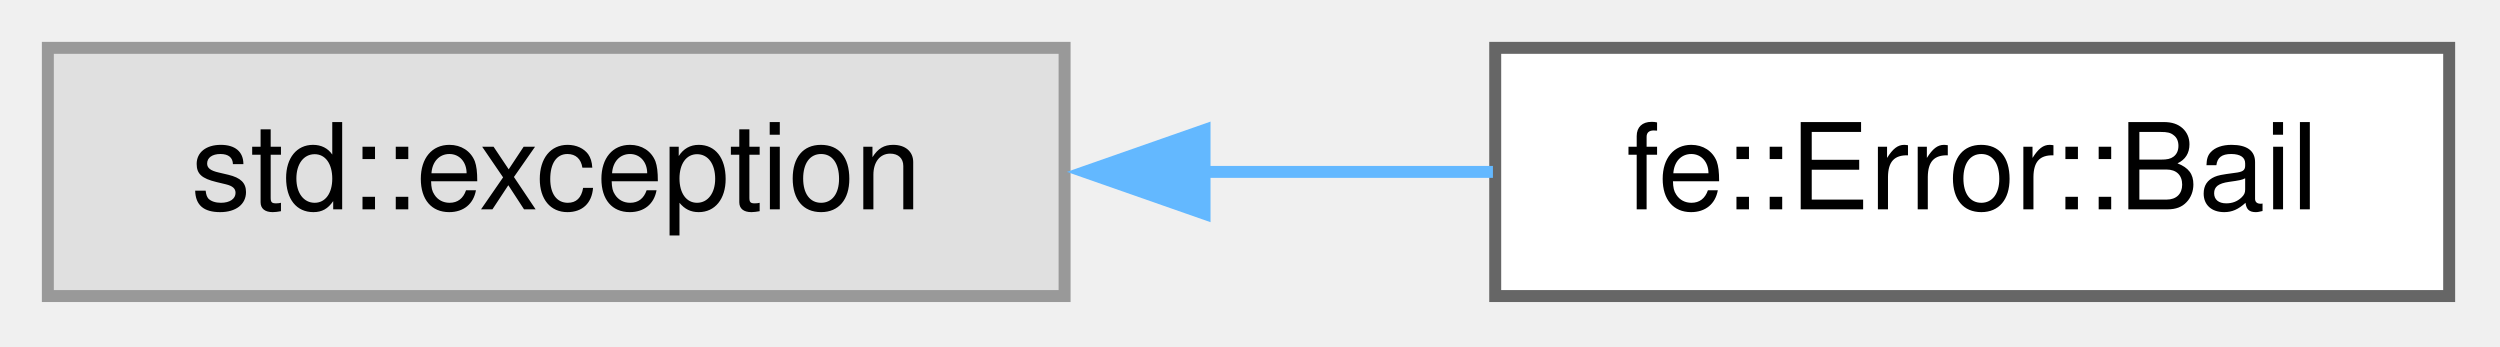
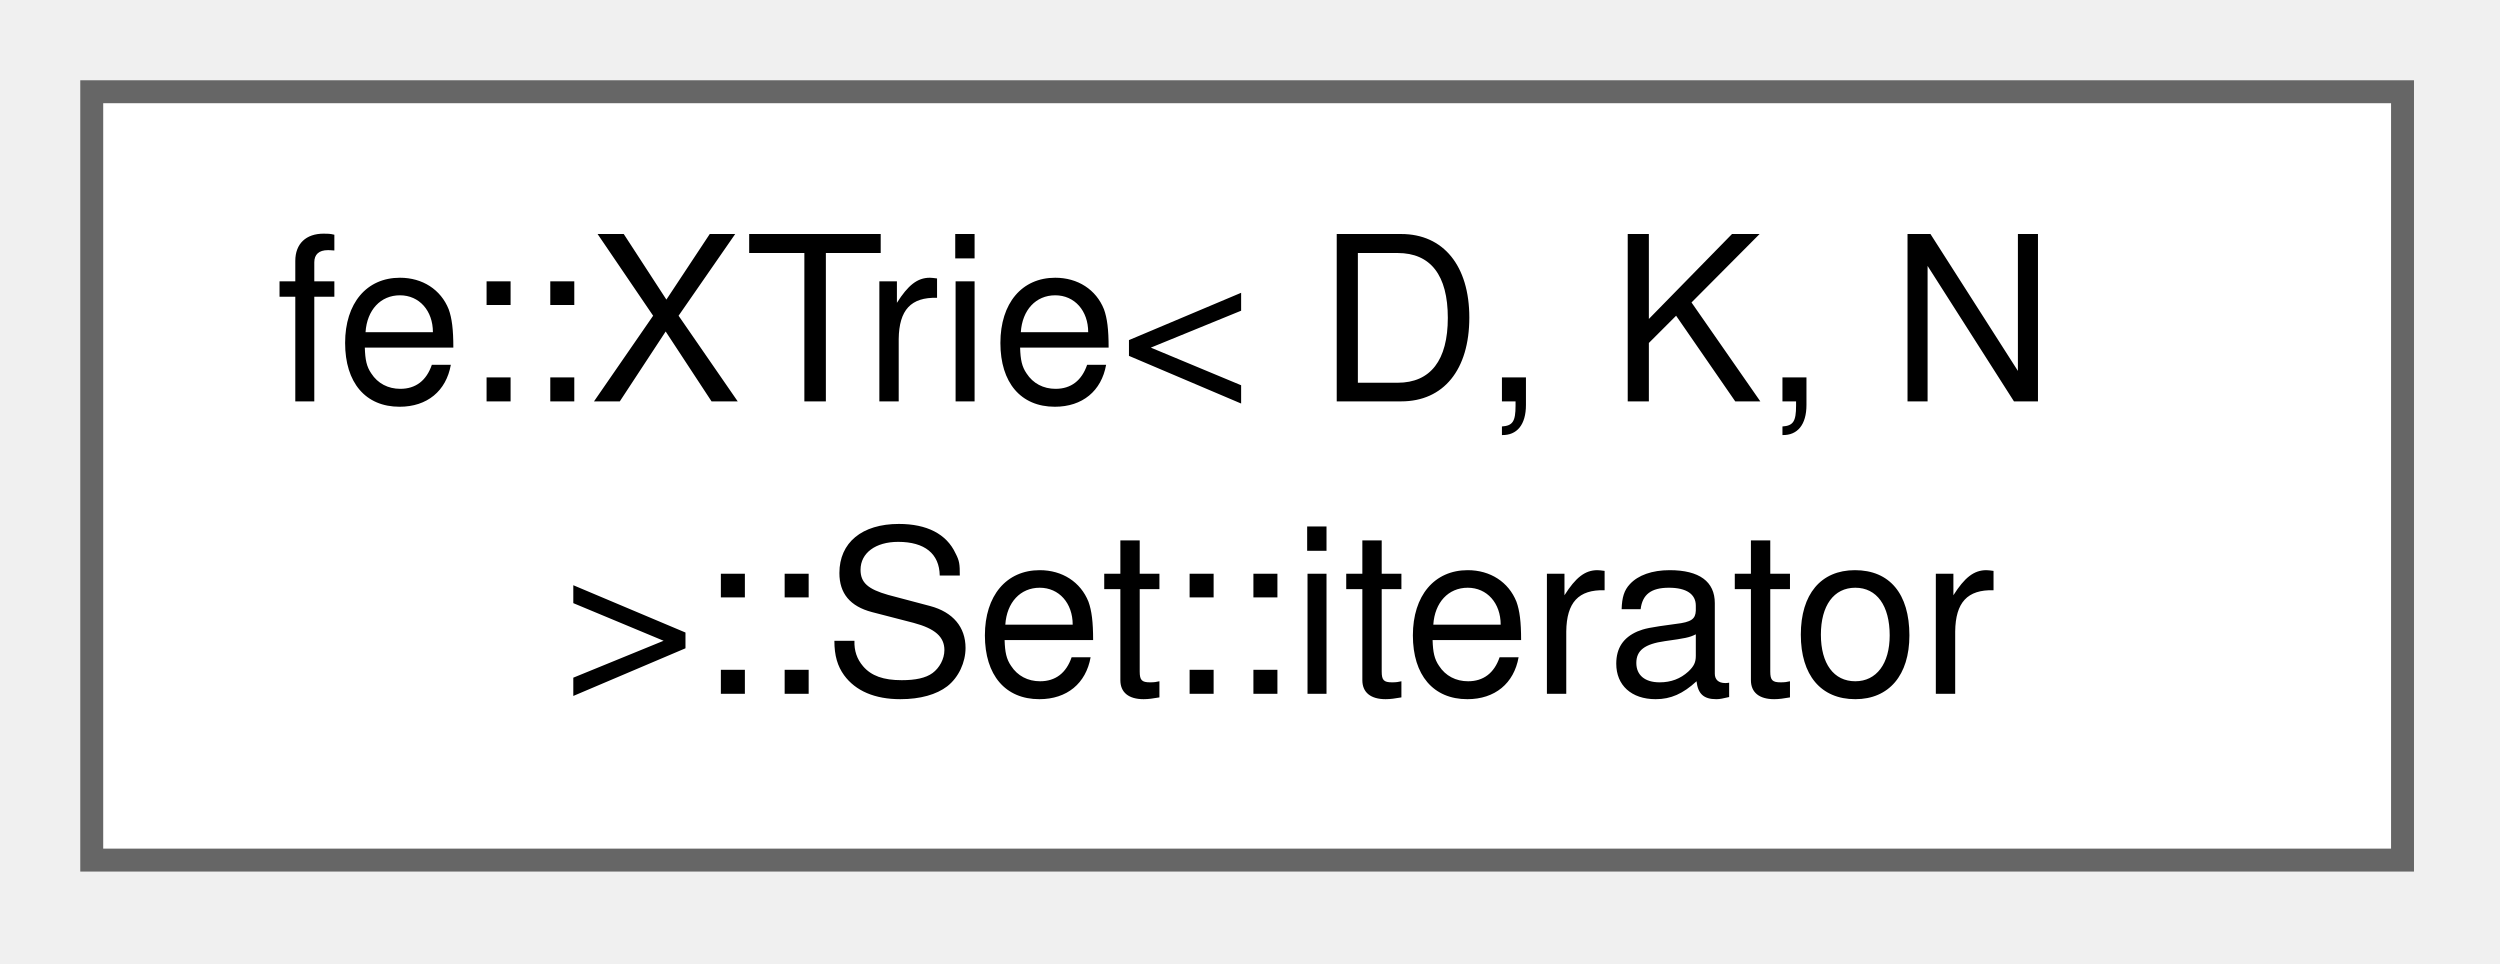
- <svg xmlns="http://www.w3.org/2000/svg" xmlns:xlink="http://www.w3.org/1999/xlink" width="209pt" height="29pt" viewBox="0.00 0.00 209.00 29.00">
-   <g id="graph0" class="graph" transform="scale(1 1) rotate(0) translate(4 24.75)">
+ <svg xmlns="http://www.w3.org/2000/svg" xmlns:xlink="http://www.w3.org/1999/xlink" width="109pt" height="42pt" viewBox="0.00 0.00 109.00 42.00">
+   <g id="graph0" class="graph" transform="scale(1 1) rotate(0) translate(4 37.5)">
    <g id="Node000000" class="node">
      <g id="a_Node000000">
-         <a xlink:title=" ">
-           <polygon fill="#e0e0e0" stroke="#999999" points="85,-20.75 0,-20.75 0,0 85,0 85,-20.75" />
-           <text xml:space="preserve" text-anchor="middle" x="42.5" y="-7.25" font-family="Helvetica,sans-Serif" font-size="10.00">std::exception</text>
-         </a>
-       </g>
-     </g>
-     <g id="Node000001" class="node">
-       <g id="a_Node000001">
-         <a xlink:href="classfe_1_1Error_1_1Bail.html" target="_top" xlink:title="What Error::ack and Error::bail throw.">
-           <polygon fill="white" stroke="#666666" points="200.75,-20.75 121,-20.75 121,0 200.75,0 200.75,-20.75" />
-           <text xml:space="preserve" text-anchor="middle" x="160.88" y="-7.25" font-family="Helvetica,sans-Serif" font-size="10.00">fe::Error::Bail</text>
-         </a>
-       </g>
-     </g>
-     <g id="edge7_Node000000_Node000001" class="edge">
-       <g id="a_edge7_Node000000_Node000001">
-         <a xlink:title=" ">
-           <path fill="none" stroke="#63b8ff" d="M96.57,-10.38C104.73,-10.38 113.03,-10.38 120.81,-10.38" />
-           <polygon fill="#63b8ff" stroke="#63b8ff" points="96.7,-6.88 86.7,-10.38 96.7,-13.88 96.7,-6.88" />
+         <a xlink:href="classfe_1_1XTrie_1_1Set_1_1iterator.html" target="_top" xlink:title=" ">
+           <polygon fill="white" stroke="#666666" points="100.75,-33.5 0,-33.5 0,0 100.75,0 100.75,-33.5" />
+           <text xml:space="preserve" text-anchor="start" x="8" y="-20" font-family="Helvetica,sans-Serif" font-size="10.00">fe::XTrie&lt; D, K, N</text>
+           <text xml:space="preserve" text-anchor="middle" x="50.38" y="-7.25" font-family="Helvetica,sans-Serif" font-size="10.00"> &gt;::Set::iterator</text>
        </a>
      </g>
    </g>
  </g>
</svg>
